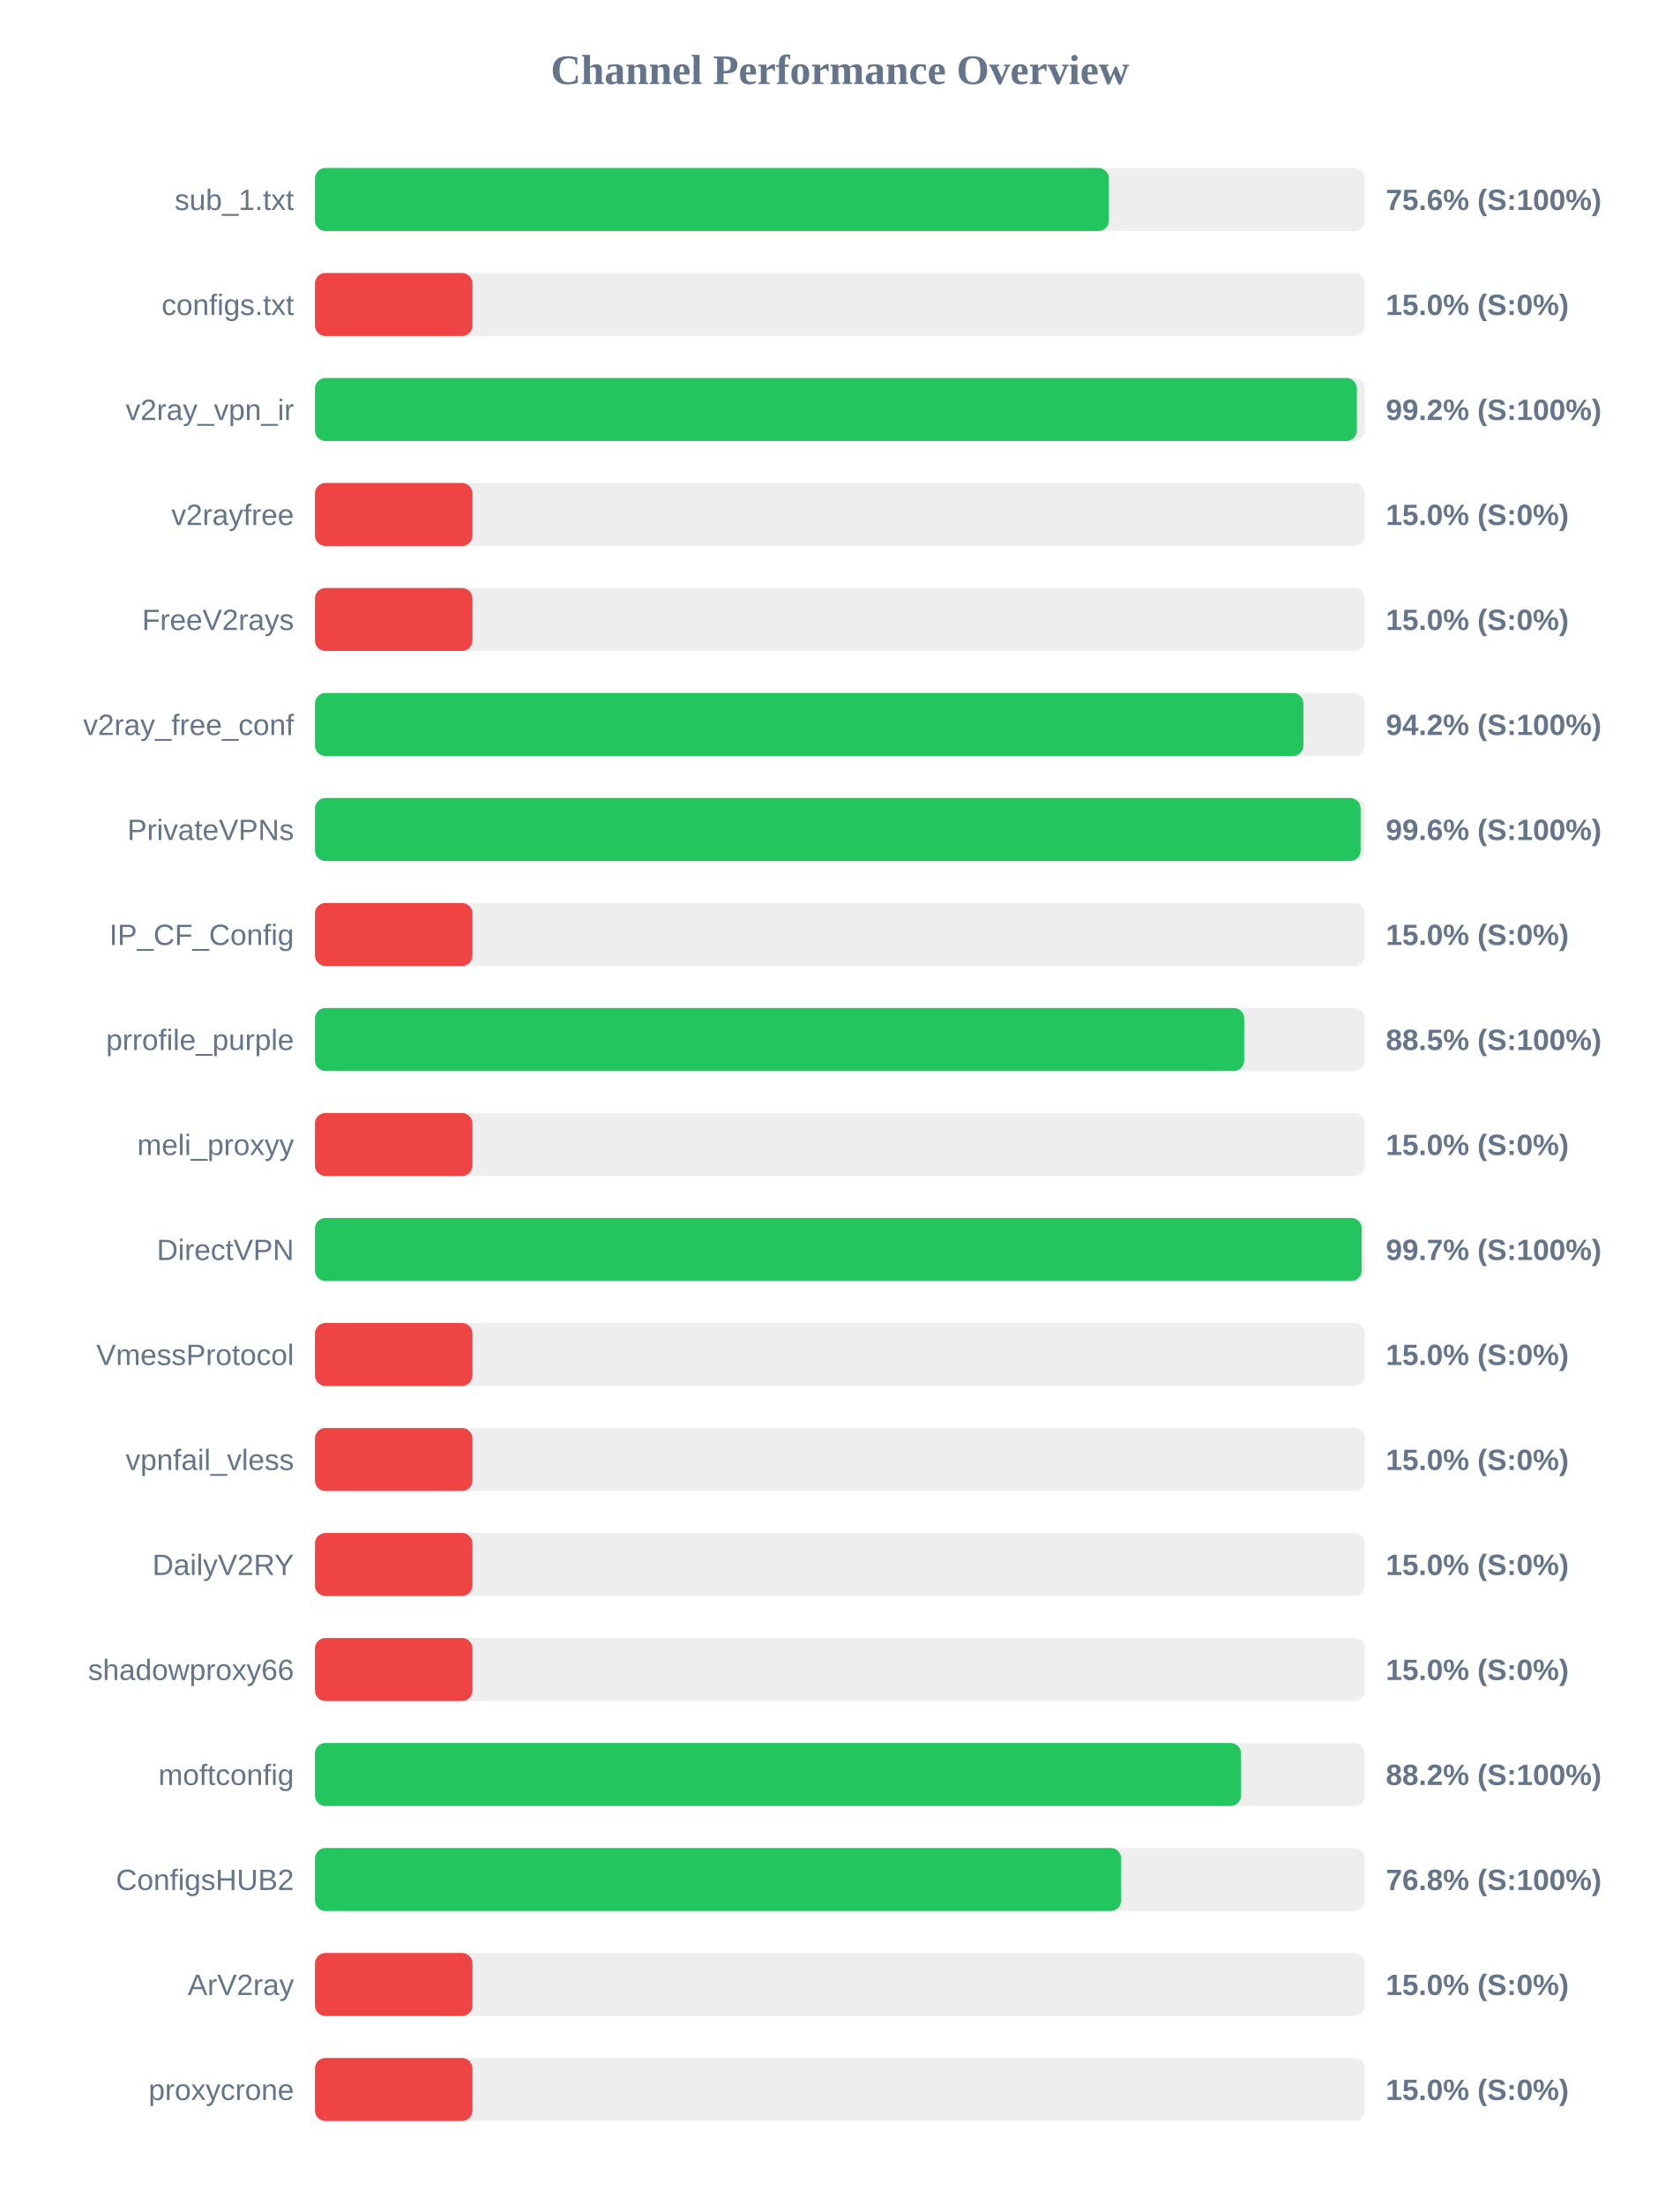
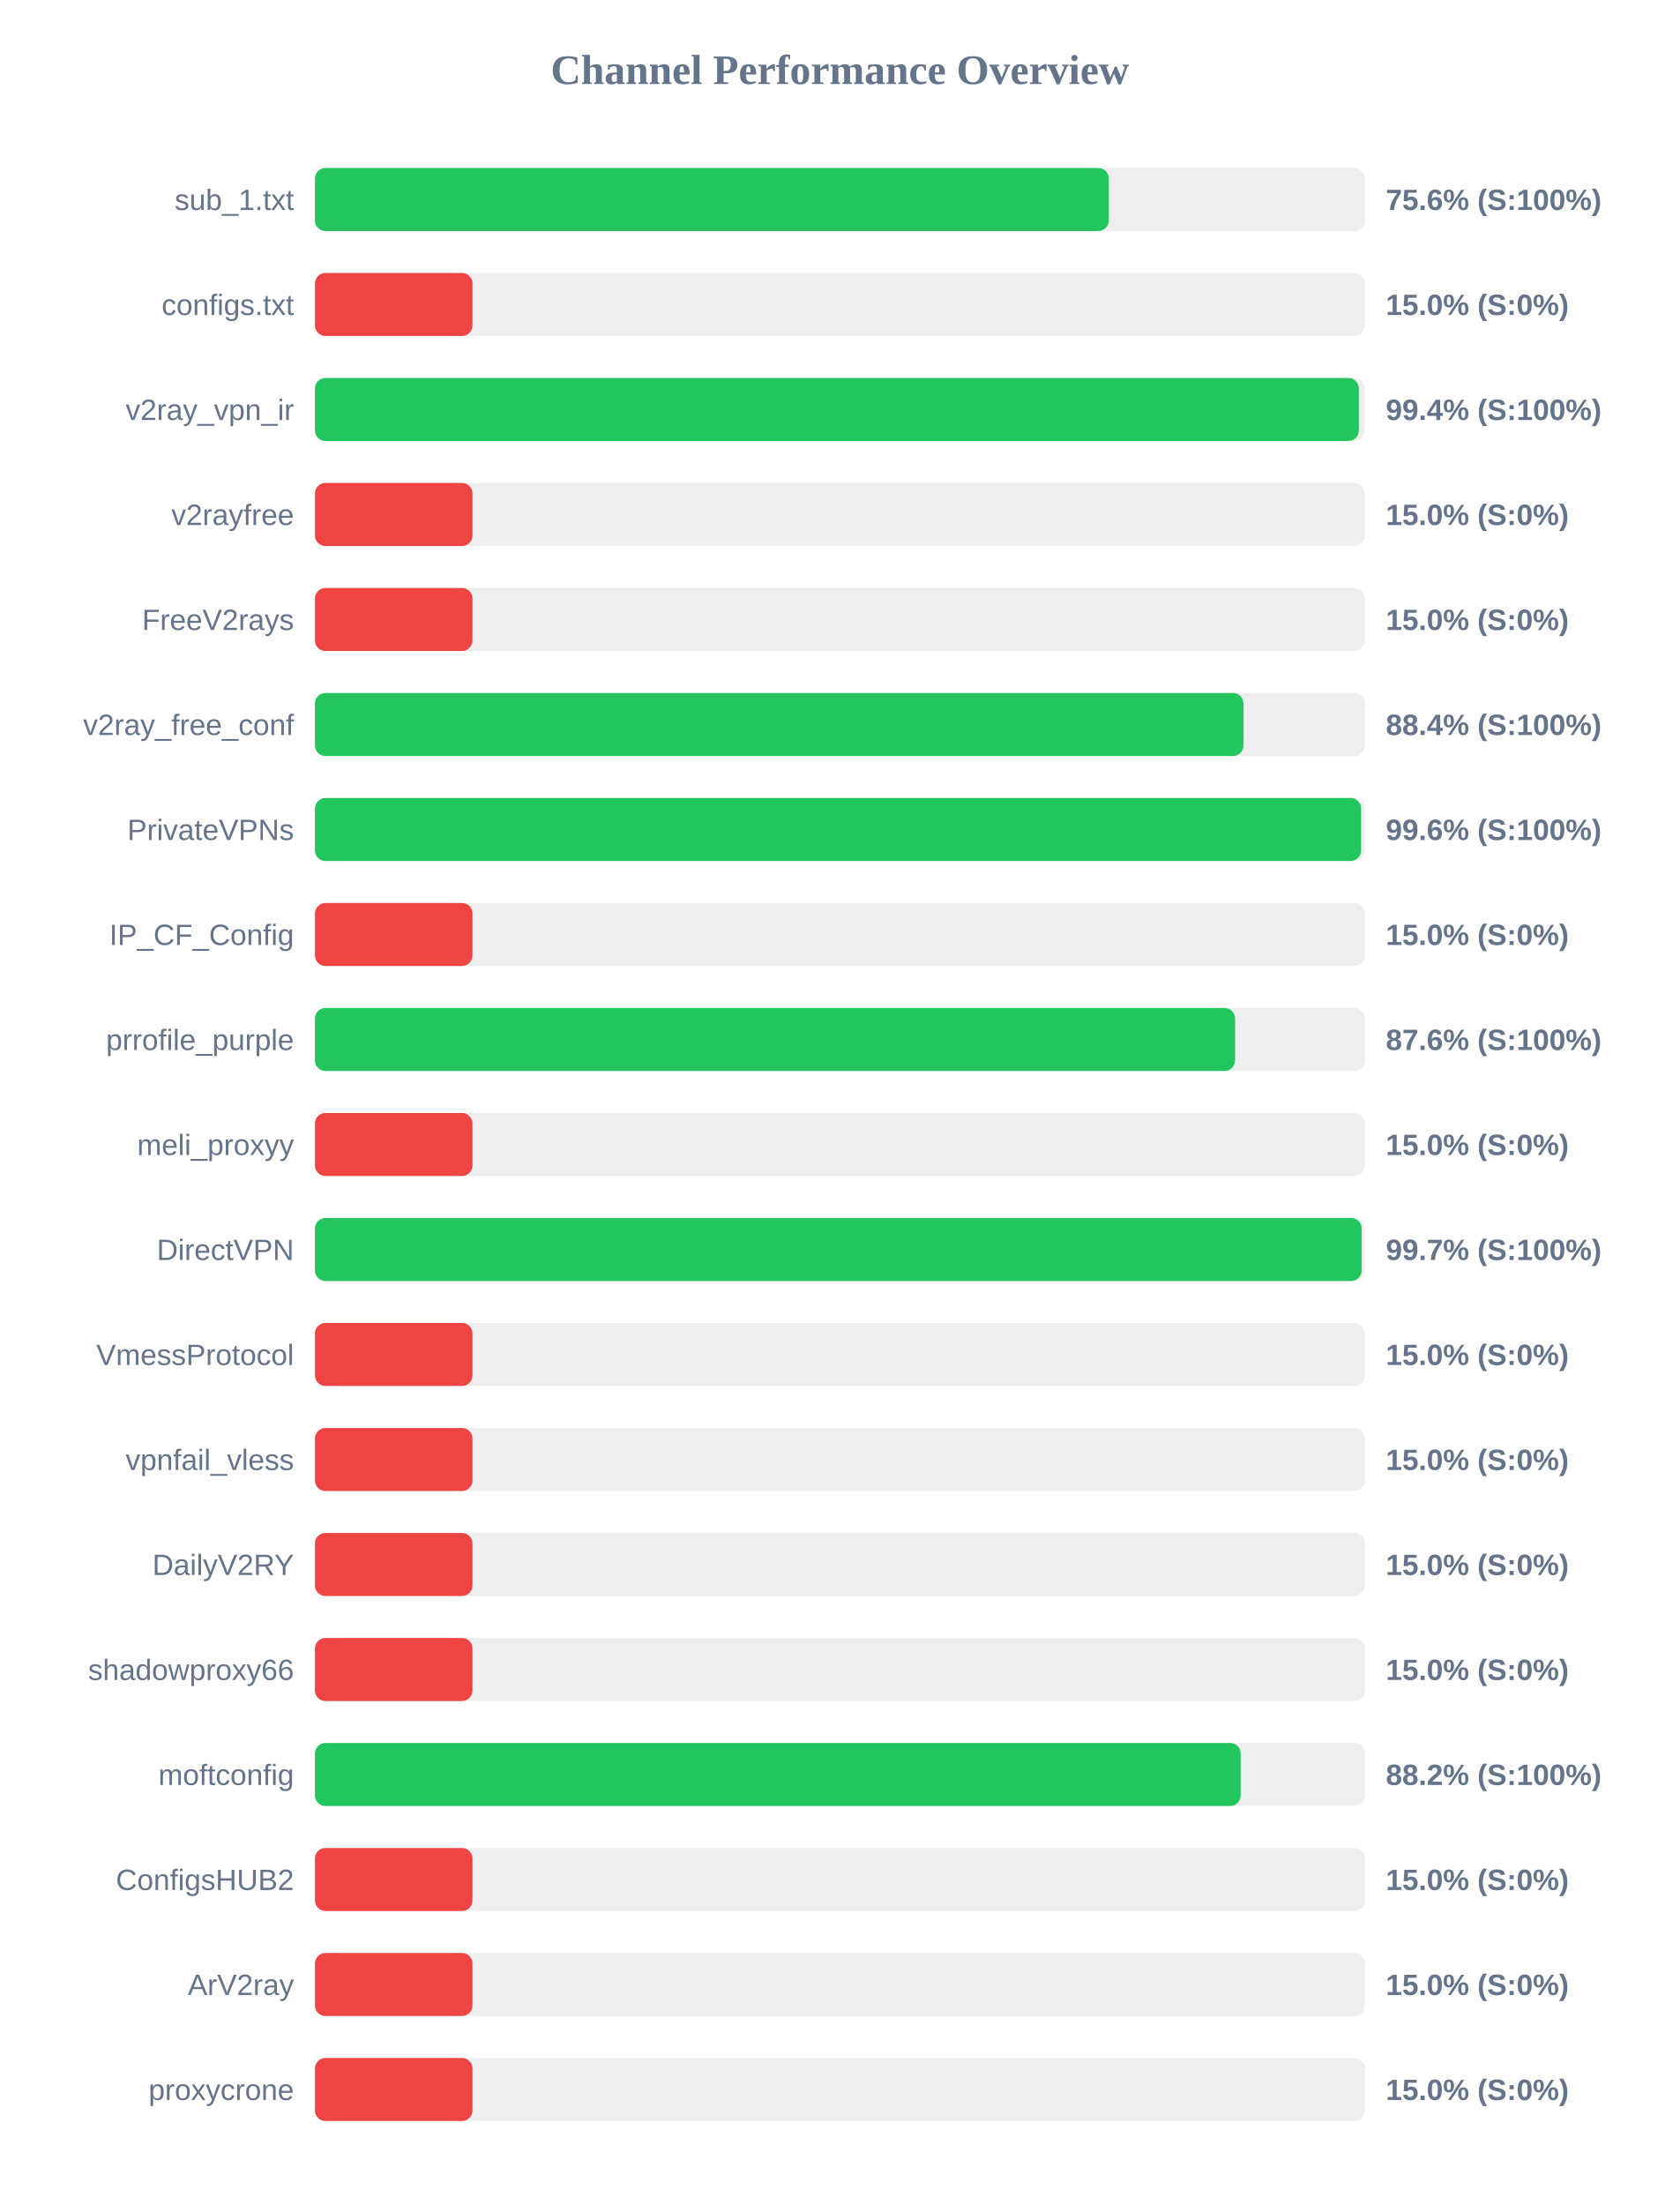
<svg xmlns="http://www.w3.org/2000/svg" width="800" height="1050" version="1.1">
  <style>
        .row { font: 14px Arial; fill: #64748b; }
        .score { font: bold 14px Arial; fill: #64748b; }
    </style>
  <text x="400" y="40" text-anchor="middle" font-size="20px" font-weight="bold" fill="#64748b">Channel Performance Overview</text>
  <rect x="150" y="80" width="500" height="30" fill="#eee" rx="5" />
-   <rect x="150" y="80" width="378.1" height="30" fill="#22c55e" rx="5" />
+   <rect x="150" y="80" width="378.05" height="30" fill="#22c55e" rx="5" />
  <text x="140" y="100" text-anchor="end" class="row">sub_1.txt</text>
  <text x="660" y="100" text-anchor="start" class="score">75.6% (S:100%)</text>
  <rect x="150" y="130" width="500" height="30" fill="#eee" rx="5" />
  <rect x="150" y="130" width="75.0" height="30" fill="#ef4444" rx="5" />
  <text x="140" y="150" text-anchor="end" class="row">configs.txt</text>
  <text x="660" y="150" text-anchor="start" class="score">15.0% (S:0%)</text>
  <rect x="150" y="180" width="500" height="30" fill="#eee" rx="5" />
-   <rect x="150" y="180" width="496.2" height="30" fill="#22c55e" rx="5" />
+   <rect x="150" y="180" width="497.15" height="30" fill="#22c55e" rx="5" />
  <text x="140" y="200" text-anchor="end" class="row">v2ray_vpn_ir</text>
-   <text x="660" y="200" text-anchor="start" class="score">99.2% (S:100%)</text>
+   <text x="660" y="200" text-anchor="start" class="score">99.4% (S:100%)</text>
  <rect x="150" y="230" width="500" height="30" fill="#eee" rx="5" />
  <rect x="150" y="230" width="75.0" height="30" fill="#ef4444" rx="5" />
  <text x="140" y="250" text-anchor="end" class="row">v2rayfree</text>
  <text x="660" y="250" text-anchor="start" class="score">15.0% (S:0%)</text>
  <rect x="150" y="280" width="500" height="30" fill="#eee" rx="5" />
  <rect x="150" y="280" width="75.0" height="30" fill="#ef4444" rx="5" />
  <text x="140" y="300" text-anchor="end" class="row">FreeV2rays</text>
  <text x="660" y="300" text-anchor="start" class="score">15.0% (S:0%)</text>
  <rect x="150" y="330" width="500" height="30" fill="#eee" rx="5" />
-   <rect x="150" y="330" width="470.75" height="30" fill="#22c55e" rx="5" />
+   <rect x="150" y="330" width="442.2" height="30" fill="#22c55e" rx="5" />
  <text x="140" y="350" text-anchor="end" class="row">v2ray_free_conf</text>
-   <text x="660" y="350" text-anchor="start" class="score">94.2% (S:100%)</text>
+   <text x="660" y="350" text-anchor="start" class="score">88.4% (S:100%)</text>
  <rect x="150" y="380" width="500" height="30" fill="#eee" rx="5" />
-   <rect x="150" y="380" width="498.0" height="30" fill="#22c55e" rx="5" />
+   <rect x="150" y="380" width="498.2" height="30" fill="#22c55e" rx="5" />
  <text x="140" y="400" text-anchor="end" class="row">PrivateVPNs</text>
  <text x="660" y="400" text-anchor="start" class="score">99.6% (S:100%)</text>
  <rect x="150" y="430" width="500" height="30" fill="#eee" rx="5" />
  <rect x="150" y="430" width="75.0" height="30" fill="#ef4444" rx="5" />
  <text x="140" y="450" text-anchor="end" class="row">IP_CF_Config</text>
  <text x="660" y="450" text-anchor="start" class="score">15.0% (S:0%)</text>
  <rect x="150" y="480" width="500" height="30" fill="#eee" rx="5" />
-   <rect x="150" y="480" width="442.55" height="30" fill="#22c55e" rx="5" />
+   <rect x="150" y="480" width="438.2" height="30" fill="#22c55e" rx="5" />
  <text x="140" y="500" text-anchor="end" class="row">prrofile_purple</text>
-   <text x="660" y="500" text-anchor="start" class="score">88.5% (S:100%)</text>
+   <text x="660" y="500" text-anchor="start" class="score">87.6% (S:100%)</text>
  <rect x="150" y="530" width="500" height="30" fill="#eee" rx="5" />
  <rect x="150" y="530" width="75.0" height="30" fill="#ef4444" rx="5" />
  <text x="140" y="550" text-anchor="end" class="row">meli_proxyy</text>
  <text x="660" y="550" text-anchor="start" class="score">15.0% (S:0%)</text>
  <rect x="150" y="580" width="500" height="30" fill="#eee" rx="5" />
  <rect x="150" y="580" width="498.5" height="30" fill="#22c55e" rx="5" />
  <text x="140" y="600" text-anchor="end" class="row">DirectVPN</text>
  <text x="660" y="600" text-anchor="start" class="score">99.7% (S:100%)</text>
  <rect x="150" y="630" width="500" height="30" fill="#eee" rx="5" />
  <rect x="150" y="630" width="75.0" height="30" fill="#ef4444" rx="5" />
  <text x="140" y="650" text-anchor="end" class="row">VmessProtocol</text>
  <text x="660" y="650" text-anchor="start" class="score">15.0% (S:0%)</text>
  <rect x="150" y="680" width="500" height="30" fill="#eee" rx="5" />
  <rect x="150" y="680" width="75.0" height="30" fill="#ef4444" rx="5" />
  <text x="140" y="700" text-anchor="end" class="row">vpnfail_vless</text>
  <text x="660" y="700" text-anchor="start" class="score">15.0% (S:0%)</text>
  <rect x="150" y="730" width="500" height="30" fill="#eee" rx="5" />
  <rect x="150" y="730" width="75.0" height="30" fill="#ef4444" rx="5" />
  <text x="140" y="750" text-anchor="end" class="row">DailyV2RY</text>
  <text x="660" y="750" text-anchor="start" class="score">15.0% (S:0%)</text>
  <rect x="150" y="780" width="500" height="30" fill="#eee" rx="5" />
  <rect x="150" y="780" width="75.0" height="30" fill="#ef4444" rx="5" />
  <text x="140" y="800" text-anchor="end" class="row">shadowproxy66</text>
  <text x="660" y="800" text-anchor="start" class="score">15.0% (S:0%)</text>
  <rect x="150" y="830" width="500" height="30" fill="#eee" rx="5" />
-   <rect x="150" y="830" width="441.05" height="30" fill="#22c55e" rx="5" />
+   <rect x="150" y="830" width="440.85" height="30" fill="#22c55e" rx="5" />
  <text x="140" y="850" text-anchor="end" class="row">moftconfig</text>
  <text x="660" y="850" text-anchor="start" class="score">88.2% (S:100%)</text>
  <rect x="150" y="880" width="500" height="30" fill="#eee" rx="5" />
-   <rect x="150" y="880" width="383.95" height="30" fill="#22c55e" rx="5" />
+   <rect x="150" y="880" width="75.0" height="30" fill="#ef4444" rx="5" />
  <text x="140" y="900" text-anchor="end" class="row">ConfigsHUB2</text>
-   <text x="660" y="900" text-anchor="start" class="score">76.8% (S:100%)</text>
+   <text x="660" y="900" text-anchor="start" class="score">15.0% (S:0%)</text>
  <rect x="150" y="930" width="500" height="30" fill="#eee" rx="5" />
  <rect x="150" y="930" width="75.0" height="30" fill="#ef4444" rx="5" />
  <text x="140" y="950" text-anchor="end" class="row">ArV2ray</text>
  <text x="660" y="950" text-anchor="start" class="score">15.0% (S:0%)</text>
  <rect x="150" y="980" width="500" height="30" fill="#eee" rx="5" />
  <rect x="150" y="980" width="75.0" height="30" fill="#ef4444" rx="5" />
  <text x="140" y="1000" text-anchor="end" class="row">proxycrone</text>
  <text x="660" y="1000" text-anchor="start" class="score">15.0% (S:0%)</text>
</svg>
